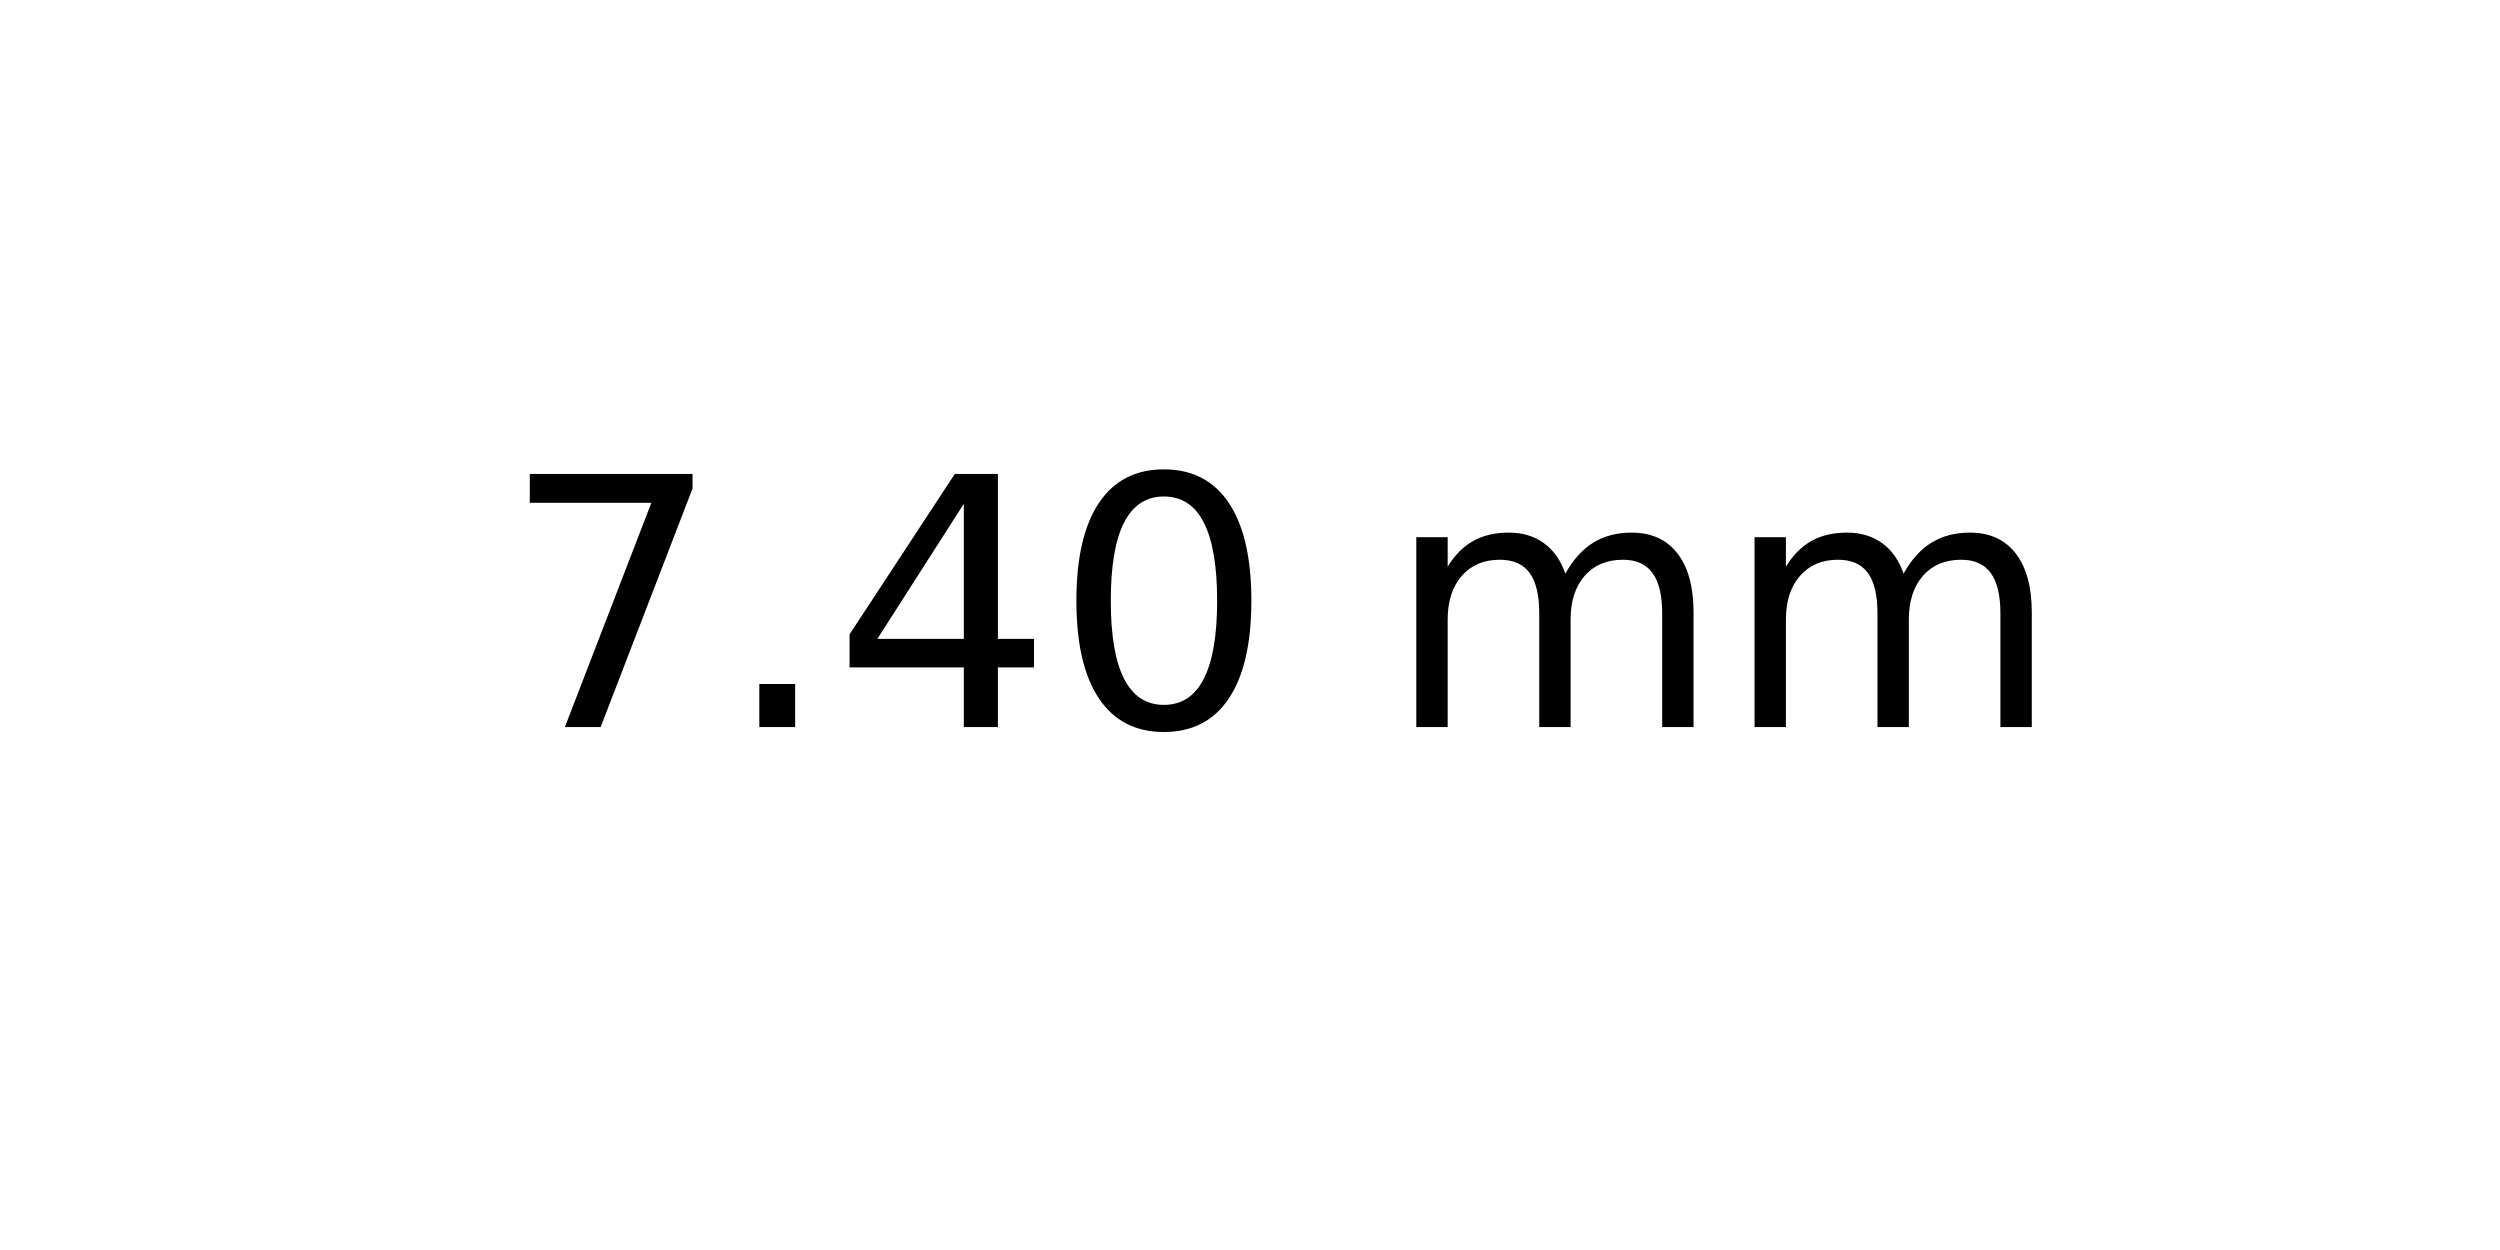
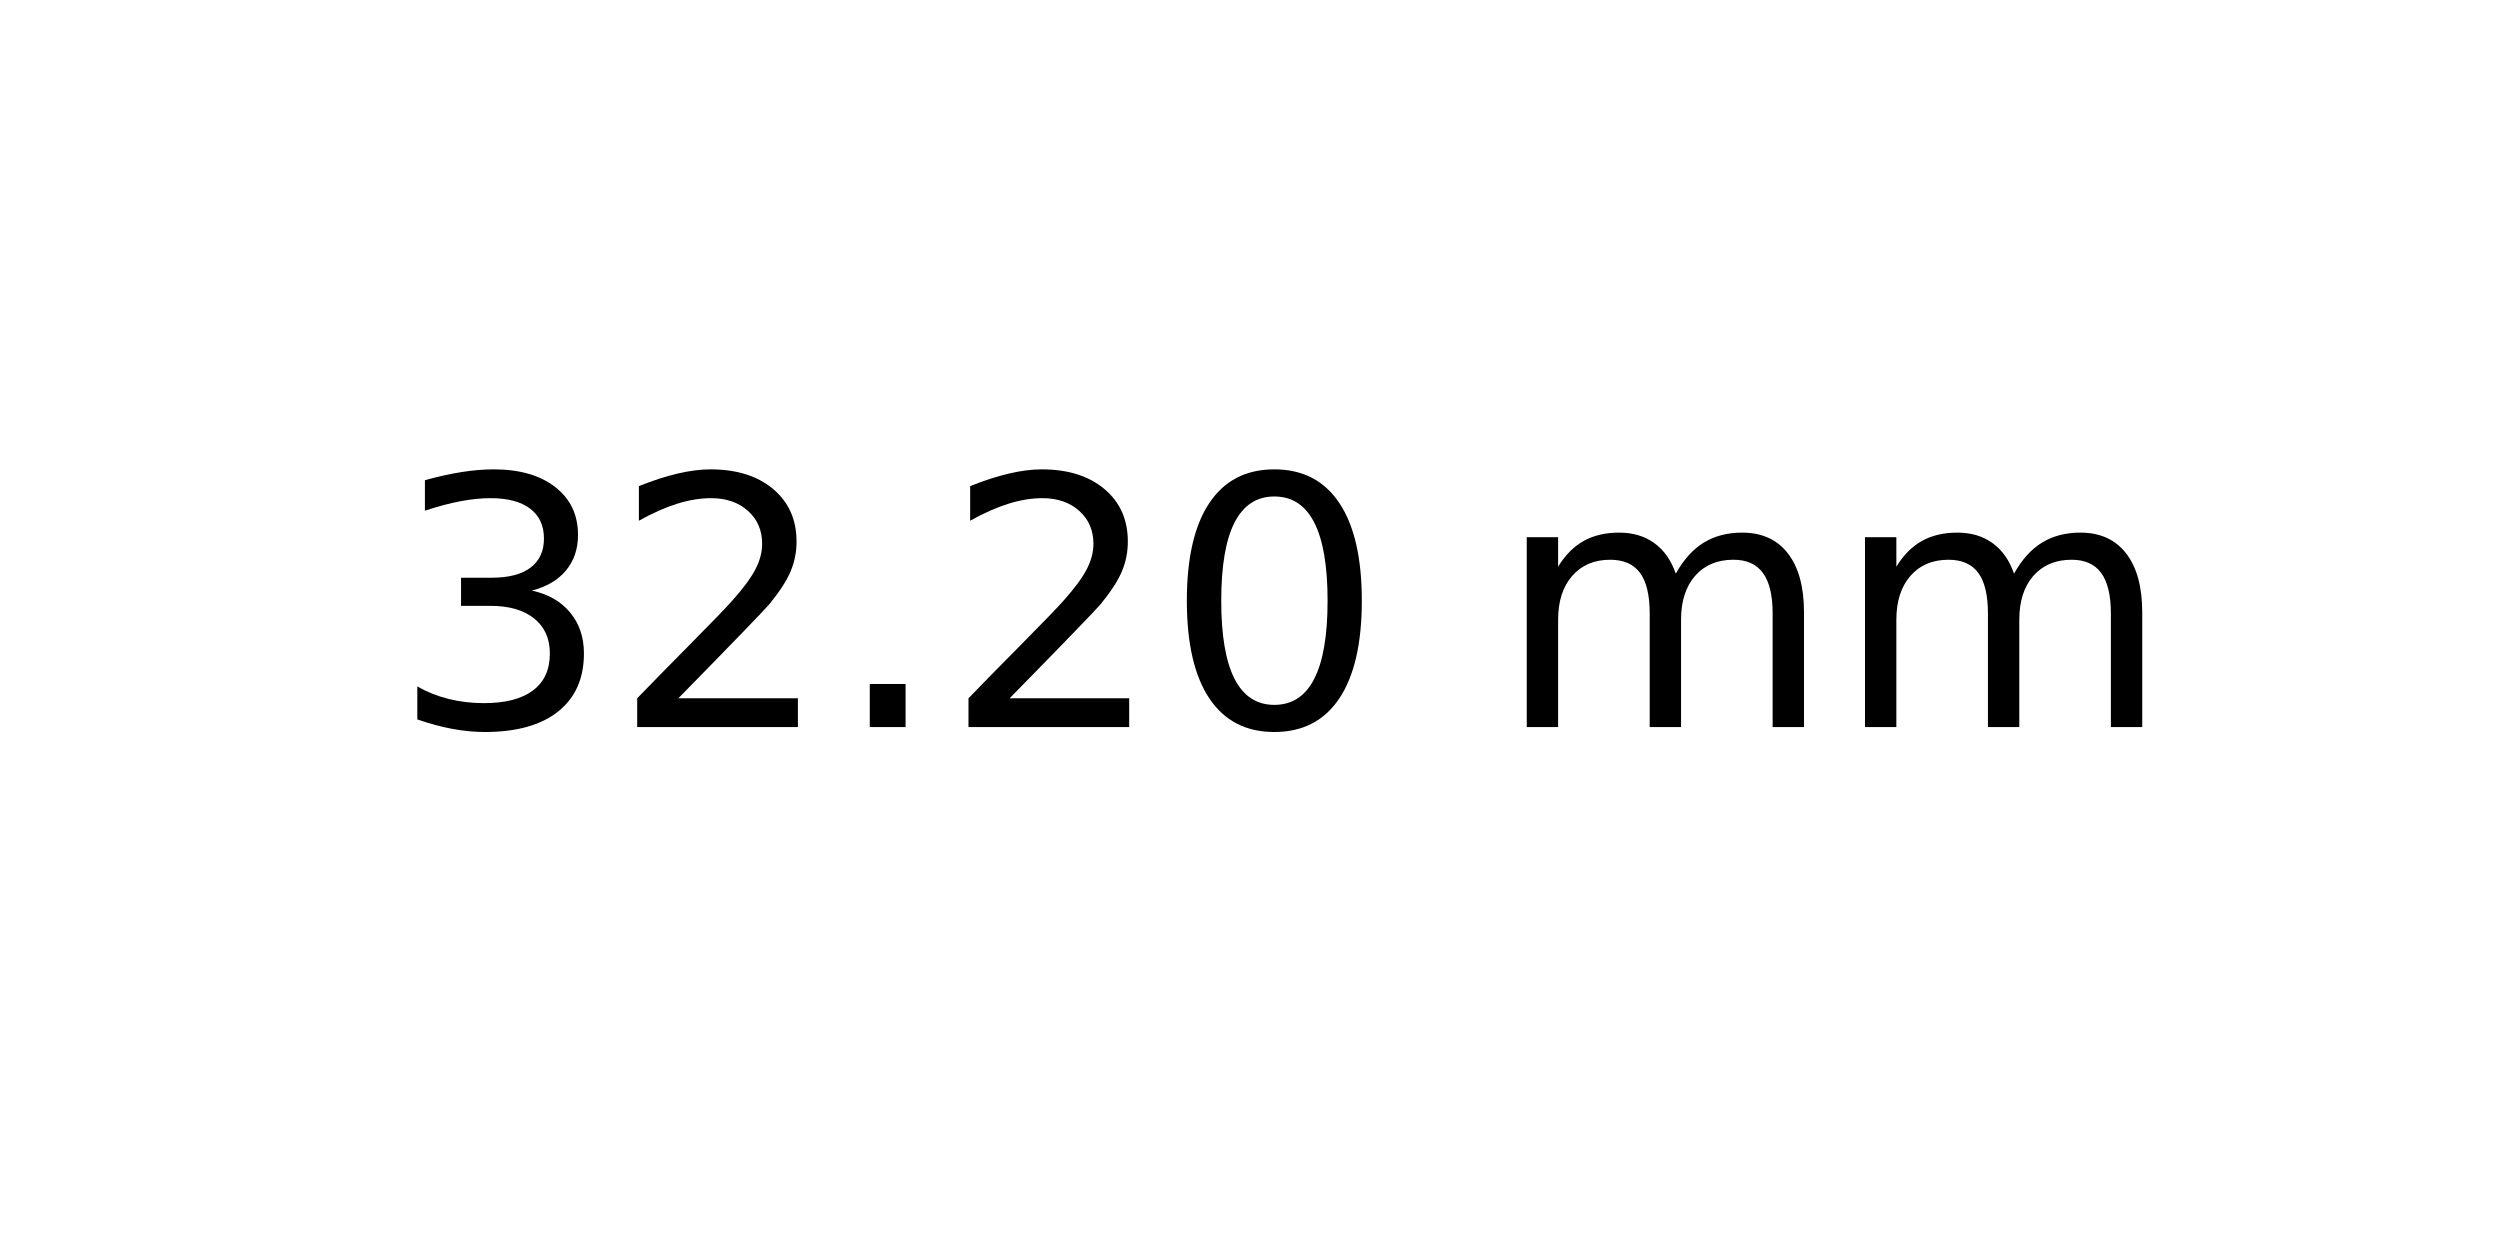
<svg xmlns="http://www.w3.org/2000/svg" xmlns:xlink="http://www.w3.org/1999/xlink" width="72pt" height="36pt" viewBox="0 0 72 36" version="1.1">
  <defs>
    <style type="text/css">*{stroke-linejoin: round; stroke-linecap: butt}</style>
  </defs>
  <g id="figure_1">
    <g id="axes_1">
      <g id="text_1">
-         <g transform="translate(14.4375 20.93937) scale(0.1 -0.1)">
+         <g transform="translate(11.25625 20.93937) scale(0.1 -0.1)">
          <defs>
-             <path id="DejaVuSans-37" d="M 525 4666  L 3525 4666  L 3525 4397  L 1831 0  L 1172 0  L 2766 4134  L 525 4134  L 525 4666  z " transform="scale(0.015625)" />
+             <path id="DejaVuSans-33" d="M 2597 2516  Q 3050 2419 3304 2112  Q 3559 1806 3559 1356  Q 3559 666 3084 287  Q 2609 -91 1734 -91  Q 1441 -91 1130 -33  Q 819 25 488 141  L 488 750  Q 750 597 1062 519  Q 1375 441 1716 441  Q 2309 441 2620 675  Q 2931 909 2931 1356  Q 2931 1769 2642 2001  Q 2353 2234 1838 2234  L 1294 2234  L 1294 2753  L 1863 2753  Q 2328 2753 2575 2939  Q 2822 3125 2822 3475  Q 2822 3834 2567 4026  Q 2313 4219 1838 4219  Q 1578 4219 1281 4162  Q 984 4106 628 3988  L 628 4550  Q 988 4650 1302 4700  Q 1616 4750 1894 4750  Q 2613 4750 3031 4423  Q 3450 4097 3450 3541  Q 3450 3153 3228 2886  Q 3006 2619 2597 2516  z " transform="scale(0.015625)" />
+             <path id="DejaVuSans-32" d="M 1228 531  L 3431 531  L 3431 0  L 469 0  L 469 531  Q 828 903 1448 1529  Q 2069 2156 2228 2338  Q 2531 2678 2651 2914  Q 2772 3150 2772 3378  Q 2772 3750 2511 3984  Q 2250 4219 1831 4219  Q 1534 4219 1204 4116  Q 875 4013 500 3803  L 500 4441  Q 881 4594 1212 4672  Q 1544 4750 1819 4750  Q 2544 4750 2975 4387  Q 3406 4025 3406 3419  Q 3406 3131 3298 2873  Q 3191 2616 2906 2266  Q 2828 2175 2409 1742  Q 1991 1309 1228 531  z " transform="scale(0.015625)" />
            <path id="DejaVuSans-2e" d="M 684 794  L 1344 794  L 1344 0  L 684 0  L 684 794  z " transform="scale(0.015625)" />
-             <path id="DejaVuSans-34" d="M 2419 4116  L 825 1625  L 2419 1625  L 2419 4116  z M 2253 4666  L 3047 4666  L 3047 1625  L 3713 1625  L 3713 1100  L 3047 1100  L 3047 0  L 2419 0  L 2419 1100  L 313 1100  L 313 1709  L 2253 4666  z " transform="scale(0.015625)" />
            <path id="DejaVuSans-30" d="M 2034 4250  Q 1547 4250 1301 3770  Q 1056 3291 1056 2328  Q 1056 1369 1301 889  Q 1547 409 2034 409  Q 2525 409 2770 889  Q 3016 1369 3016 2328  Q 3016 3291 2770 3770  Q 2525 4250 2034 4250  z M 2034 4750  Q 2819 4750 3233 4129  Q 3647 3509 3647 2328  Q 3647 1150 3233 529  Q 2819 -91 2034 -91  Q 1250 -91 836 529  Q 422 1150 422 2328  Q 422 3509 836 4129  Q 1250 4750 2034 4750  z " transform="scale(0.015625)" />
            <path id="DejaVuSans-20" transform="scale(0.015625)" />
            <path id="DejaVuSans-6d" d="M 3328 2828  Q 3544 3216 3844 3400  Q 4144 3584 4550 3584  Q 5097 3584 5394 3201  Q 5691 2819 5691 2113  L 5691 0  L 5113 0  L 5113 2094  Q 5113 2597 4934 2840  Q 4756 3084 4391 3084  Q 3944 3084 3684 2787  Q 3425 2491 3425 1978  L 3425 0  L 2847 0  L 2847 2094  Q 2847 2600 2669 2842  Q 2491 3084 2119 3084  Q 1678 3084 1418 2786  Q 1159 2488 1159 1978  L 1159 0  L 581 0  L 581 3500  L 1159 3500  L 1159 2956  Q 1356 3278 1631 3431  Q 1906 3584 2284 3584  Q 2666 3584 2933 3390  Q 3200 3197 3328 2828  z " transform="scale(0.015625)" />
          </defs>
-           <use xlink:href="#DejaVuSans-37" />
-           <use xlink:href="#DejaVuSans-2e" x="63.623" />
-           <use xlink:href="#DejaVuSans-34" x="95.41" />
-           <use xlink:href="#DejaVuSans-30" x="159.033" />
-           <use xlink:href="#DejaVuSans-20" x="222.656" />
-           <use xlink:href="#DejaVuSans-6d" x="254.443" />
-           <use xlink:href="#DejaVuSans-6d" x="351.855" />
+           <use xlink:href="#DejaVuSans-33" />
+           <use xlink:href="#DejaVuSans-32" x="63.623" />
+           <use xlink:href="#DejaVuSans-2e" x="127.246" />
+           <use xlink:href="#DejaVuSans-32" x="159.033" />
+           <use xlink:href="#DejaVuSans-30" x="222.656" />
+           <use xlink:href="#DejaVuSans-20" x="286.279" />
+           <use xlink:href="#DejaVuSans-6d" x="318.066" />
+           <use xlink:href="#DejaVuSans-6d" x="415.479" />
        </g>
      </g>
    </g>
  </g>
</svg>
